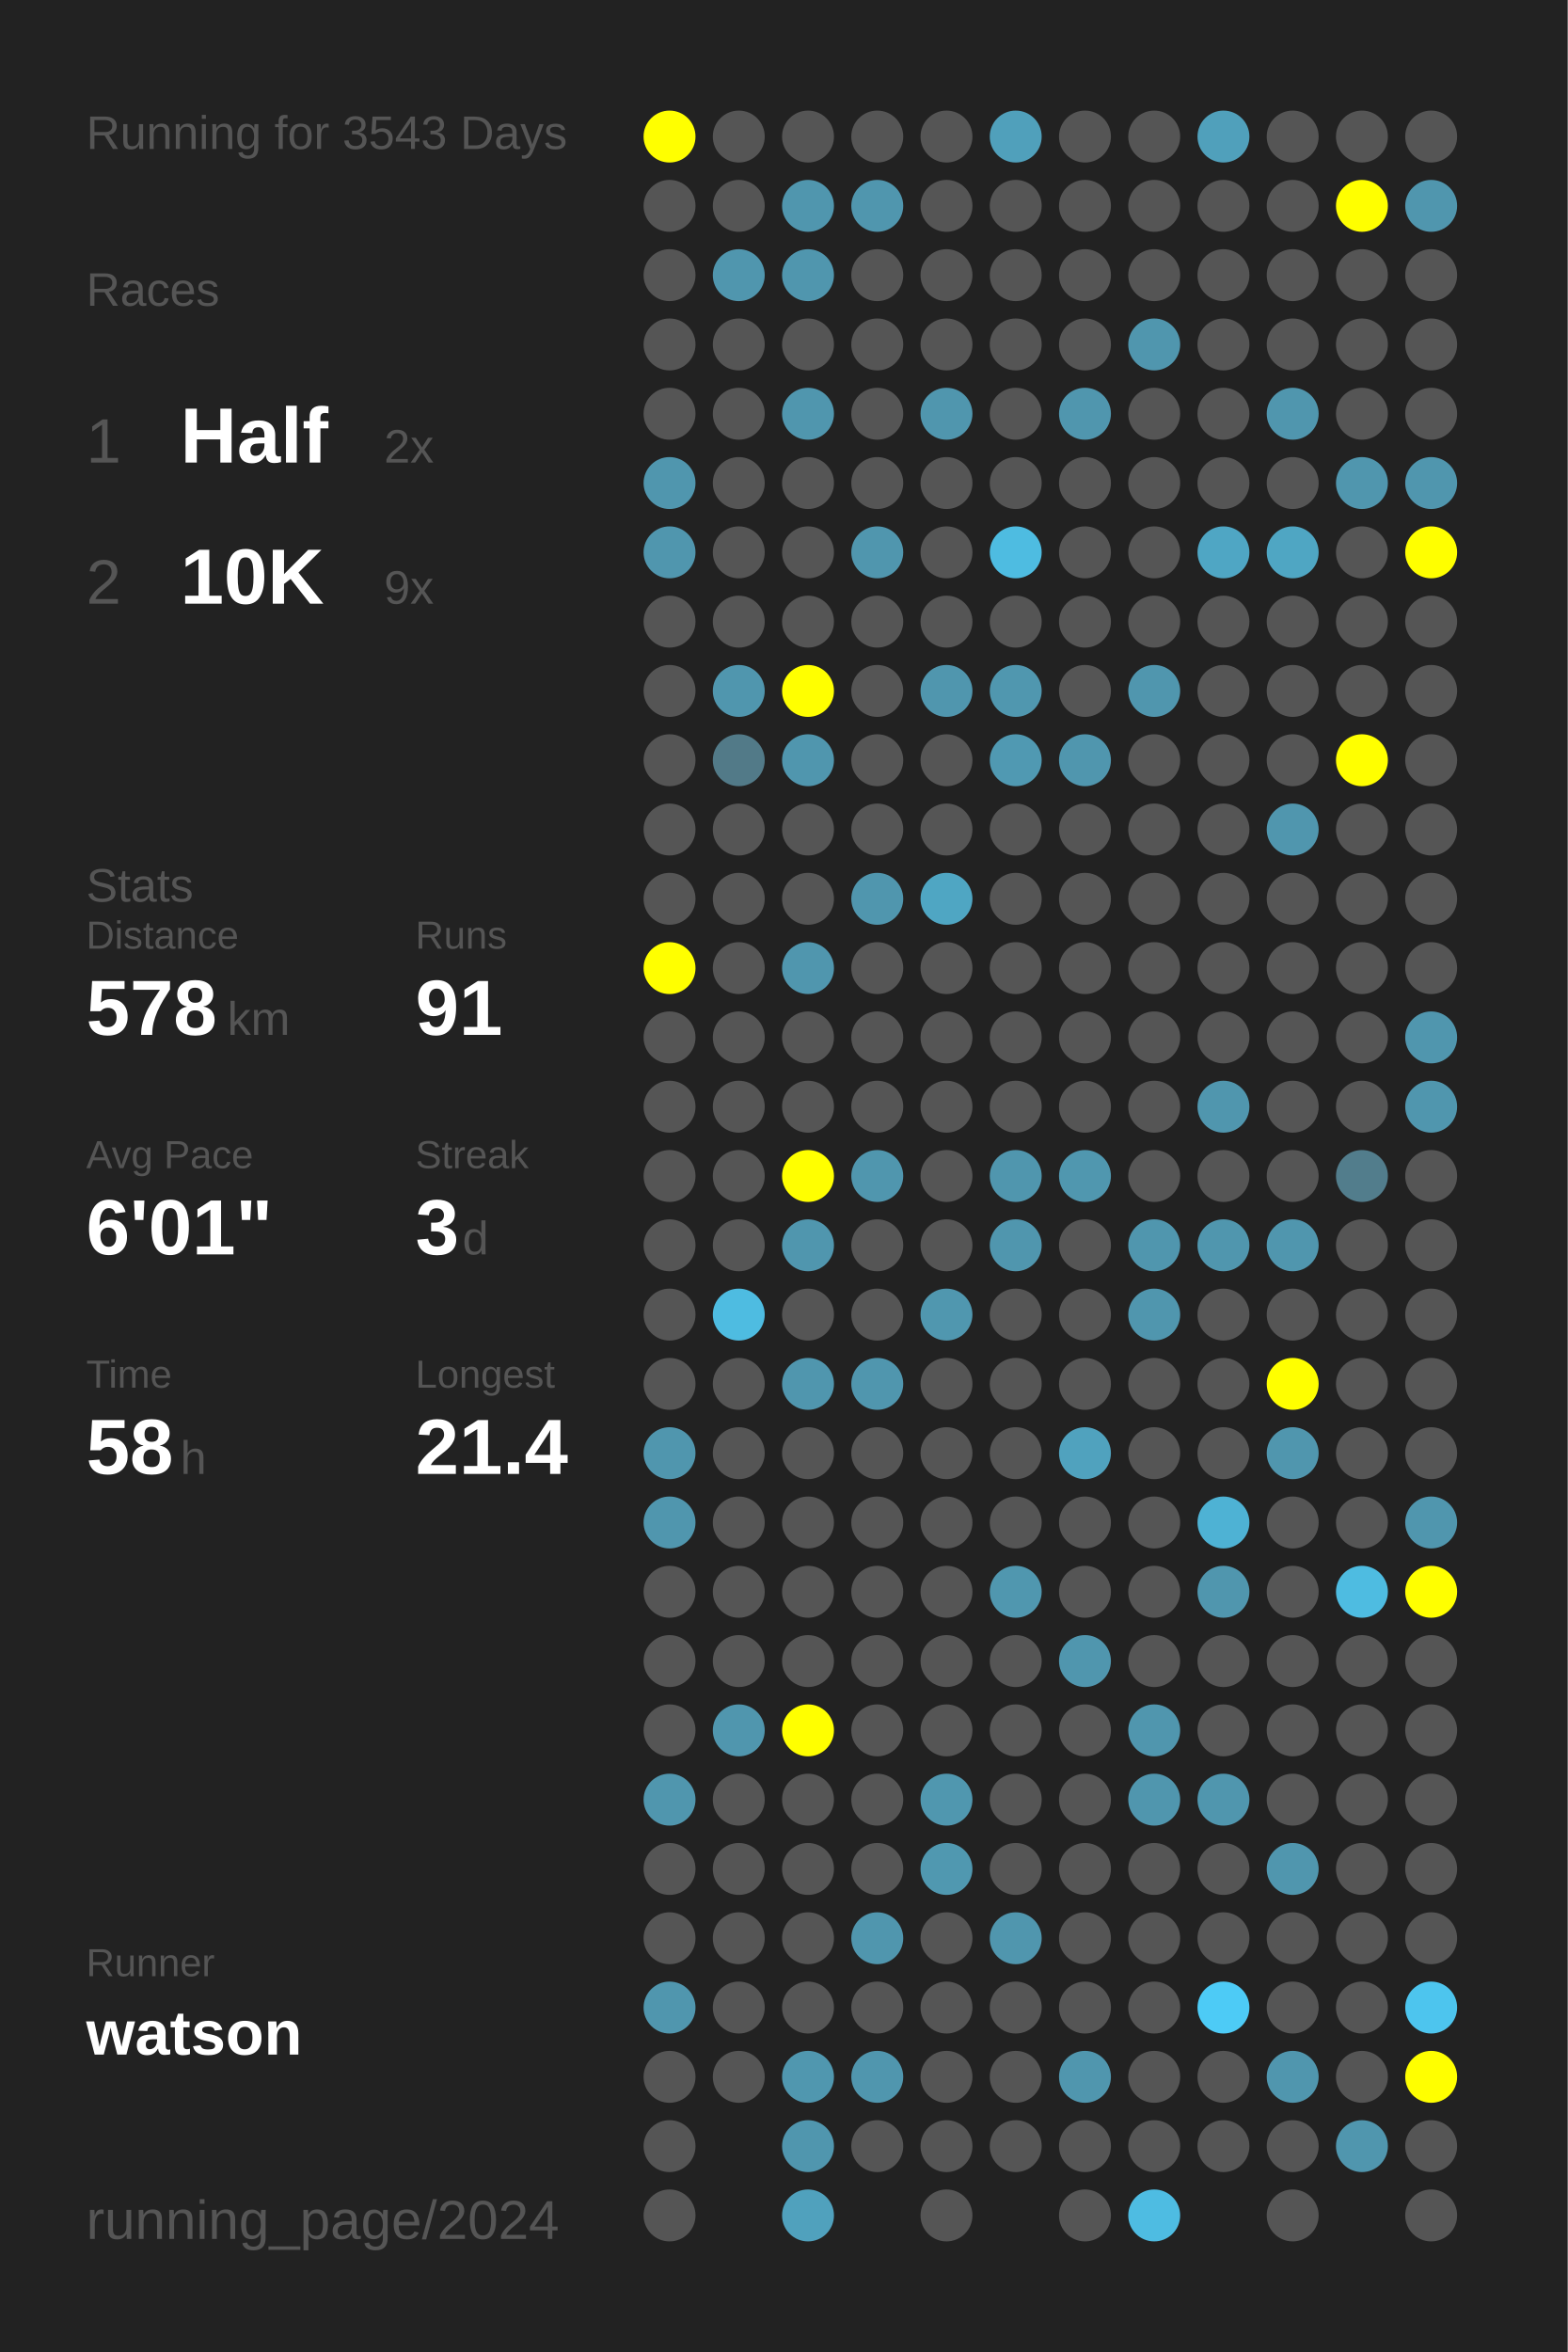
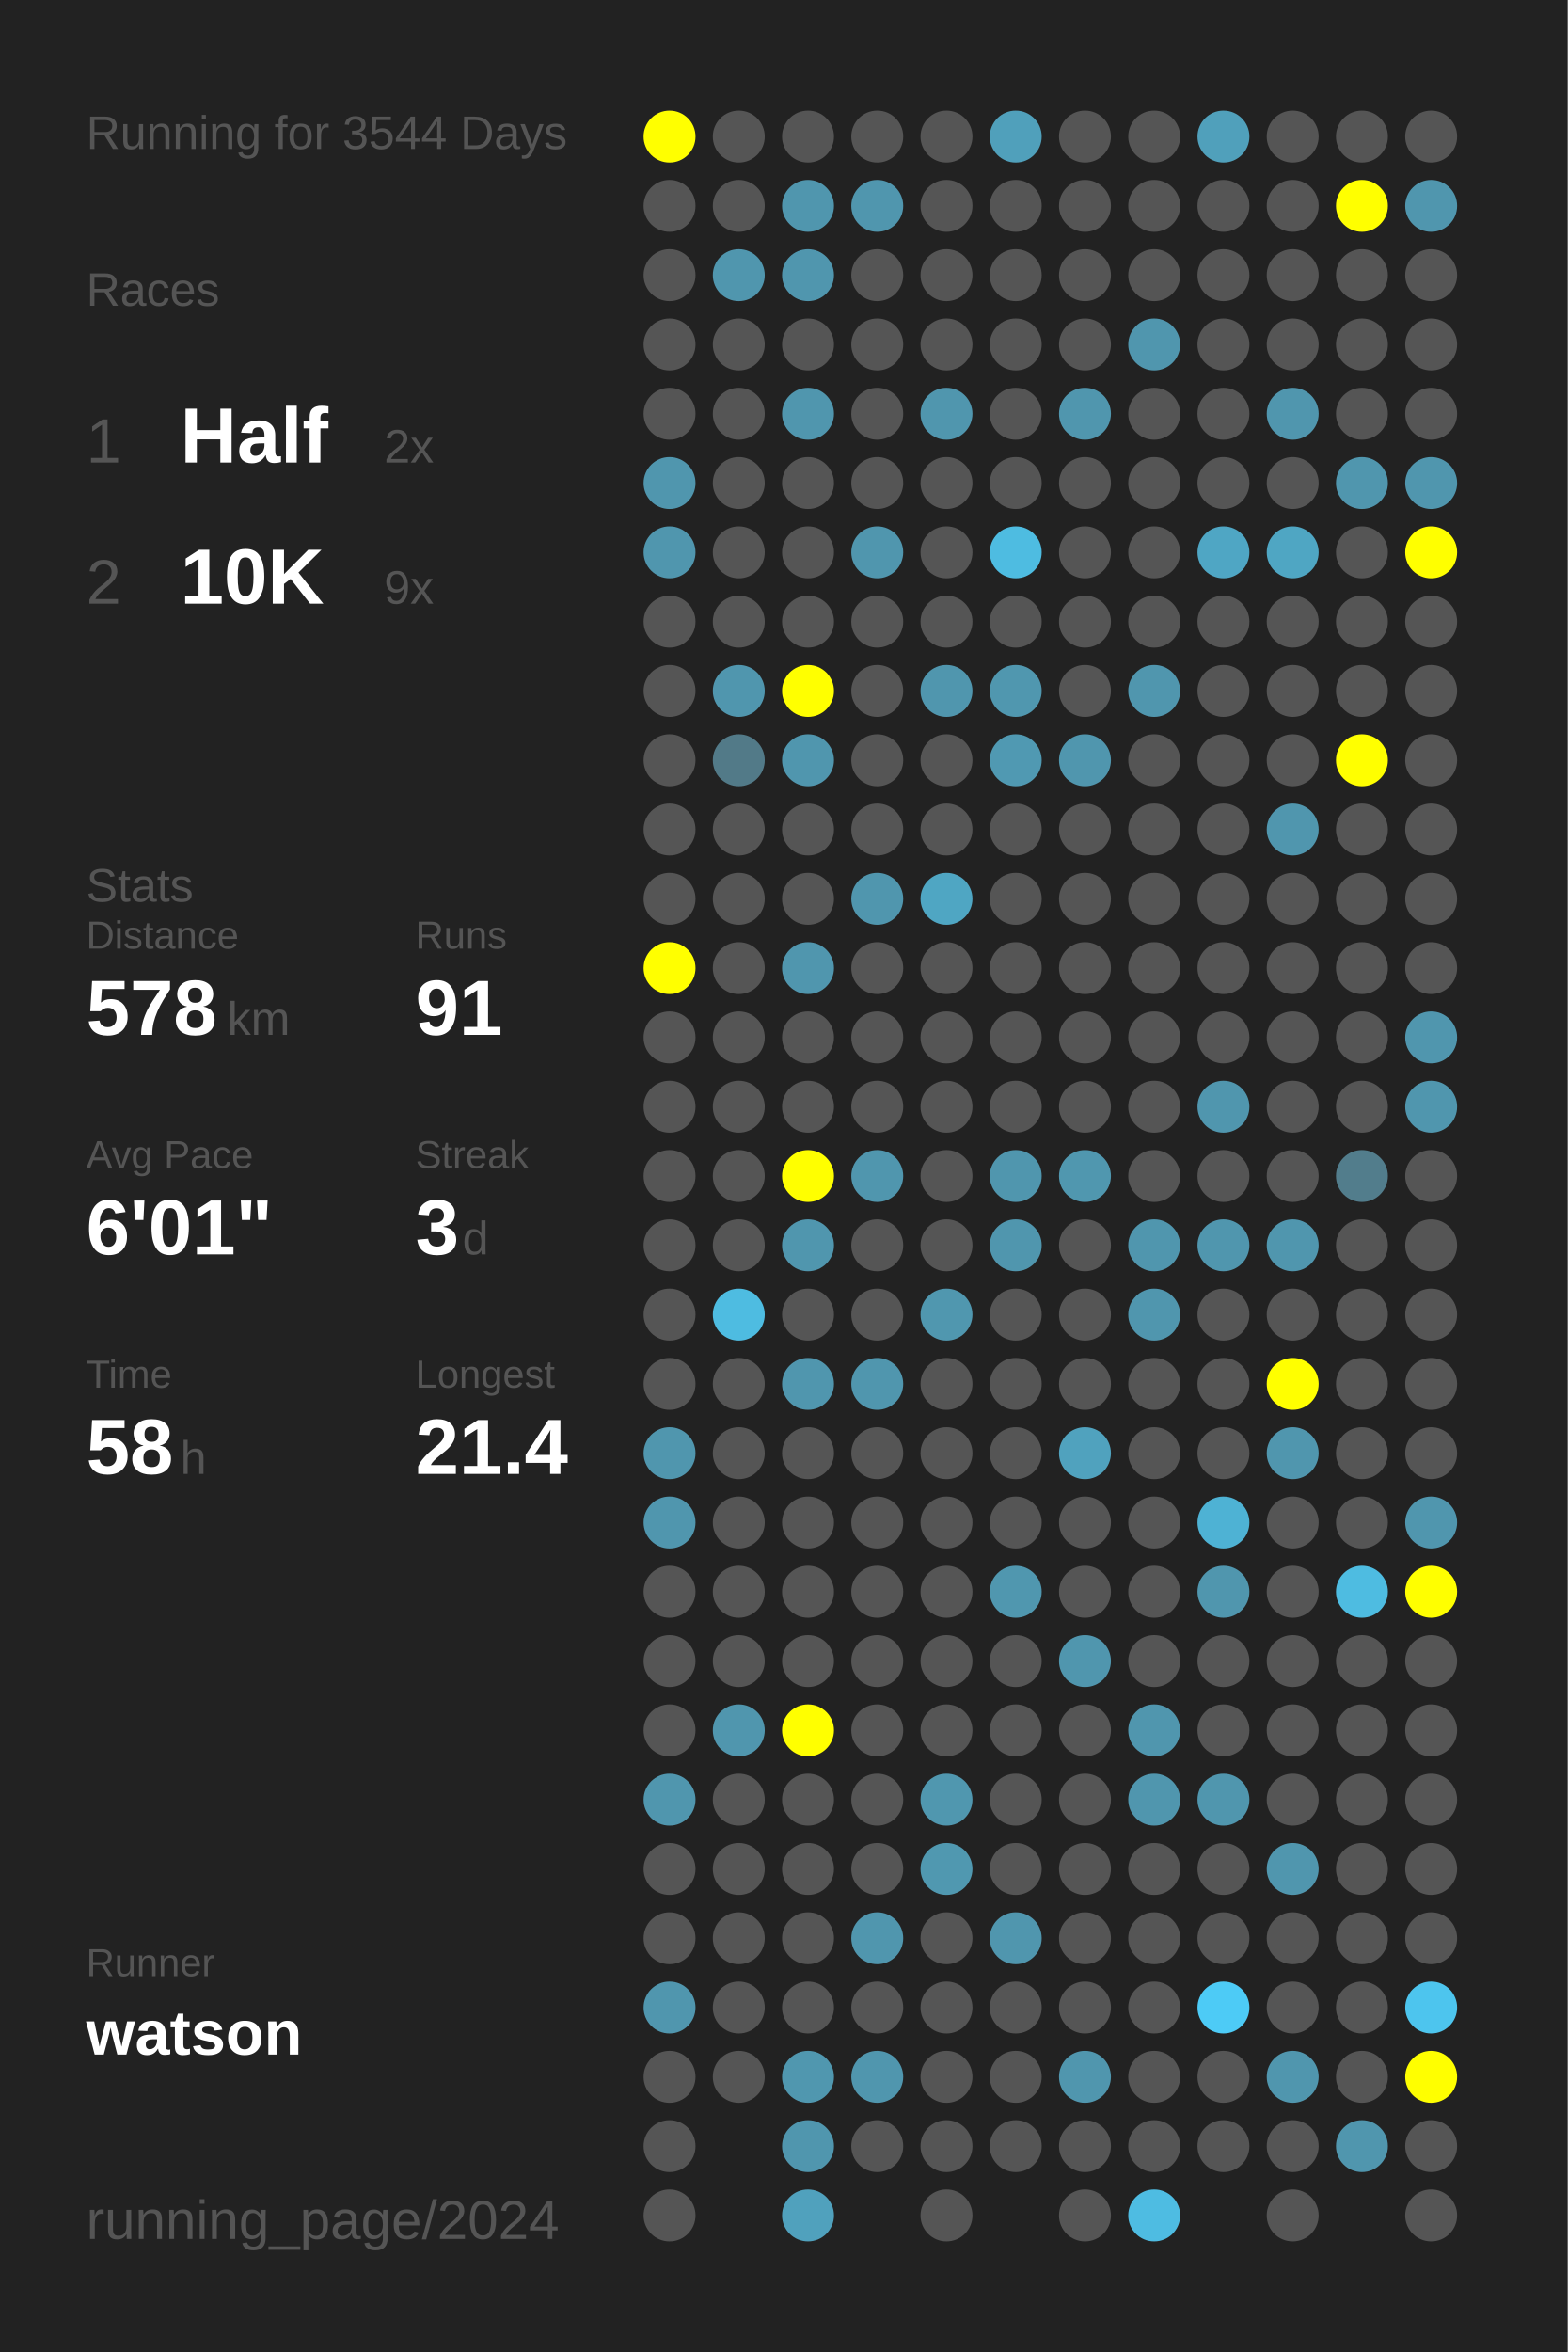
<svg xmlns="http://www.w3.org/2000/svg" baseProfile="full" height="300mm" version="1.1" viewBox="0,0,200,300" width="200mm">
  <defs />
  <rect fill="#222222" height="300" width="200" x="0" y="0" />
-   <text fill="#555555" style="font-size:6px; font-family:Arial;" x="11" y="19">Running for 3543 Days</text>
+   <text fill="#555555" style="font-size:6px; font-family:Arial;" x="11" y="19">Running for 3544 Days</text>
  <text fill="#555555" style="font-size:6px; font-family:Arial;" x="11" y="39">Races</text>
  <text fill="#555555" style="font-size:8px; font-family:Arial;" x="11" y="59">1</text>
  <text fill="#FFFFFF" style="font-size:10px; font-family:Arial; font-weight:bold;" x="23" y="59">Half</text>
  <text fill="#555555" style="font-size:6px; font-family:Arial;" x="49" y="59">2x</text>
  <text fill="#555555" style="font-size:8px; font-family:Arial;" x="11" y="77">2</text>
  <text fill="#FFFFFF" style="font-size:10px; font-family:Arial; font-weight:bold;" x="23" y="77">10K</text>
  <text fill="#555555" style="font-size:6px; font-family:Arial;" x="49" y="77">9x</text>
  <text fill="#555555" style="font-size:6px; font-family:Arial;" x="11" y="115">Stats</text>
  <text fill="#555555" style="font-size:5px; font-family:Arial;" x="11" y="121">Distance</text>
  <text fill="#FFFFFF" style="font-size:10px; font-family:Arial; font-weight:bold;" x="11" y="132">578</text>
  <text fill="#555555" style="font-size:6px; font-family:Arial;" x="29" y="132">km</text>
  <text fill="#555555" style="font-size:5px; font-family:Arial;" x="53" y="121">Runs</text>
  <text fill="#FFFFFF" style="font-size:10px; font-family:Arial; font-weight:bold;" x="53" y="132">91</text>
  <text fill="#555555" style="font-size:5px; font-family:Arial;" x="11" y="149">Avg Pace</text>
  <text fill="#FFFFFF" style="font-size:10px; font-family:Arial; font-weight:bold;" x="11" y="160">6'01"</text>
  <text fill="#555555" style="font-size:5px; font-family:Arial;" x="53" y="149">Streak</text>
  <text fill="#FFFFFF" style="font-size:10px; font-family:Arial; font-weight:bold;" x="53" y="160">3</text>
  <text fill="#555555" style="font-size:6px; font-family:Arial;" x="59" y="160">d</text>
  <text fill="#555555" style="font-size:5px; font-family:Arial;" x="11" y="177">Time</text>
  <text fill="#FFFFFF" style="font-size:10px; font-family:Arial; font-weight:bold;" x="11" y="188">58</text>
  <text fill="#555555" style="font-size:6px; font-family:Arial;" x="23" y="188">h</text>
  <text fill="#555555" style="font-size:5px; font-family:Arial;" x="53" y="177">Longest</text>
  <text fill="#FFFFFF" style="font-size:10px; font-family:Arial; font-weight:bold;" x="53" y="188">21.4</text>
  <text fill="#555555" style="font-size:5px; font-family:Arial;" x="11" y="252.065">Runner</text>
  <text fill="#FFFFFF" style="font-size:8px; font-family:Arial; font-weight:bold;" x="11" y="262.065">watson</text>
  <text fill="#555555" style="font-size:7px; font-family:Arial;" x="11" y="285.581">running_page/2024</text>
  <circle cx="85.417" cy="17.419" fill="#FFFF00" r="3.312" />
  <circle cx="85.417" cy="26.258" fill="#555555" r="3.312" />
  <circle cx="85.417" cy="35.097" fill="#555555" r="3.312" />
  <circle cx="85.417" cy="43.935" fill="#555555" r="3.312" />
  <circle cx="85.417" cy="52.774" fill="#555555" r="3.312" />
  <circle cx="85.417" cy="61.613" fill="#5096ae" r="3.312" />
  <circle cx="85.417" cy="70.452" fill="#5096ae" r="3.312" />
  <circle cx="85.417" cy="79.29" fill="#555555" r="3.312" />
  <circle cx="85.417" cy="88.129" fill="#555555" r="3.312" />
  <circle cx="85.417" cy="96.968" fill="#555555" r="3.312" />
  <circle cx="85.417" cy="105.806" fill="#555555" r="3.312" />
  <circle cx="85.417" cy="114.645" fill="#555555" r="3.312" />
  <circle cx="85.417" cy="123.484" fill="#FFFF00" r="3.312" />
  <circle cx="85.417" cy="132.323" fill="#555555" r="3.312" />
  <circle cx="85.417" cy="141.161" fill="#555555" r="3.312" />
  <circle cx="85.417" cy="150" fill="#555555" r="3.312" />
  <circle cx="85.417" cy="158.839" fill="#555555" r="3.312" />
  <circle cx="85.417" cy="167.677" fill="#555555" r="3.312" />
  <circle cx="85.417" cy="176.516" fill="#555555" r="3.312" />
  <circle cx="85.417" cy="185.355" fill="#5096ae" r="3.312" />
  <circle cx="85.417" cy="194.194" fill="#5096ae" r="3.312" />
  <circle cx="85.417" cy="203.032" fill="#555555" r="3.312" />
  <circle cx="85.417" cy="211.871" fill="#555555" r="3.312" />
  <circle cx="85.417" cy="220.71" fill="#555555" r="3.312" />
  <circle cx="85.417" cy="229.548" fill="#5096ae" r="3.312" />
  <circle cx="85.417" cy="238.387" fill="#555555" r="3.312" />
  <circle cx="85.417" cy="247.226" fill="#555555" r="3.312" />
  <circle cx="85.417" cy="256.065" fill="#5096ae" r="3.312" />
  <circle cx="85.417" cy="264.903" fill="#555555" r="3.312" />
  <circle cx="85.417" cy="273.742" fill="#555555" r="3.312" />
  <circle cx="85.417" cy="282.581" fill="#555555" r="3.312" />
  <circle cx="94.25" cy="17.419" fill="#555555" r="3.312" />
  <circle cx="94.25" cy="26.258" fill="#555555" r="3.312" />
  <circle cx="94.25" cy="35.097" fill="#5096ae" r="3.312" />
  <circle cx="94.25" cy="43.935" fill="#555555" r="3.312" />
  <circle cx="94.25" cy="52.774" fill="#555555" r="3.312" />
  <circle cx="94.25" cy="61.613" fill="#555555" r="3.312" />
  <circle cx="94.25" cy="70.452" fill="#555555" r="3.312" />
  <circle cx="94.25" cy="79.29" fill="#555555" r="3.312" />
  <circle cx="94.25" cy="88.129" fill="#5096ae" r="3.312" />
  <circle cx="94.25" cy="96.968" fill="#527a88" r="3.312" />
  <circle cx="94.25" cy="105.806" fill="#555555" r="3.312" />
  <circle cx="94.25" cy="114.645" fill="#555555" r="3.312" />
  <circle cx="94.25" cy="123.484" fill="#555555" r="3.312" />
  <circle cx="94.25" cy="132.323" fill="#555555" r="3.312" />
  <circle cx="94.25" cy="141.161" fill="#555555" r="3.312" />
  <circle cx="94.25" cy="150" fill="#555555" r="3.312" />
  <circle cx="94.25" cy="158.839" fill="#555555" r="3.312" />
  <circle cx="94.25" cy="167.677" fill="#4ebce1" r="3.312" />
  <circle cx="94.25" cy="176.516" fill="#555555" r="3.312" />
  <circle cx="94.25" cy="185.355" fill="#555555" r="3.312" />
  <circle cx="94.25" cy="194.194" fill="#555555" r="3.312" />
  <circle cx="94.25" cy="203.032" fill="#555555" r="3.312" />
  <circle cx="94.25" cy="211.871" fill="#555555" r="3.312" />
  <circle cx="94.25" cy="220.71" fill="#5096ae" r="3.312" />
  <circle cx="94.25" cy="229.548" fill="#555555" r="3.312" />
  <circle cx="94.25" cy="238.387" fill="#555555" r="3.312" />
  <circle cx="94.25" cy="247.226" fill="#555555" r="3.312" />
  <circle cx="94.25" cy="256.065" fill="#555555" r="3.312" />
  <circle cx="94.25" cy="264.903" fill="#555555" r="3.312" />
  <circle cx="103.083" cy="17.419" fill="#555555" r="3.312" />
  <circle cx="103.083" cy="26.258" fill="#5096ae" r="3.312" />
  <circle cx="103.083" cy="35.097" fill="#5096ae" r="3.312" />
  <circle cx="103.083" cy="43.935" fill="#555555" r="3.312" />
  <circle cx="103.083" cy="52.774" fill="#5096ae" r="3.312" />
  <circle cx="103.083" cy="61.613" fill="#555555" r="3.312" />
  <circle cx="103.083" cy="70.452" fill="#555555" r="3.312" />
  <circle cx="103.083" cy="79.29" fill="#555555" r="3.312" />
  <circle cx="103.083" cy="88.129" fill="#FFFF00" r="3.312" />
  <circle cx="103.083" cy="96.968" fill="#5096ae" r="3.312" />
  <circle cx="103.083" cy="105.806" fill="#555555" r="3.312" />
  <circle cx="103.083" cy="114.645" fill="#555555" r="3.312" />
  <circle cx="103.083" cy="123.484" fill="#5096ae" r="3.312" />
  <circle cx="103.083" cy="132.323" fill="#555555" r="3.312" />
  <circle cx="103.083" cy="141.161" fill="#555555" r="3.312" />
  <circle cx="103.083" cy="150" fill="#FFFF00" r="3.312" />
  <circle cx="103.083" cy="158.839" fill="#5096ae" r="3.312" />
  <circle cx="103.083" cy="167.677" fill="#555555" r="3.312" />
  <circle cx="103.083" cy="176.516" fill="#5096ae" r="3.312" />
  <circle cx="103.083" cy="185.355" fill="#555555" r="3.312" />
  <circle cx="103.083" cy="194.194" fill="#555555" r="3.312" />
  <circle cx="103.083" cy="203.032" fill="#555555" r="3.312" />
  <circle cx="103.083" cy="211.871" fill="#555555" r="3.312" />
  <circle cx="103.083" cy="220.71" fill="#FFFF00" r="3.312" />
  <circle cx="103.083" cy="229.548" fill="#555555" r="3.312" />
  <circle cx="103.083" cy="238.387" fill="#555555" r="3.312" />
  <circle cx="103.083" cy="247.226" fill="#555555" r="3.312" />
  <circle cx="103.083" cy="256.065" fill="#555555" r="3.312" />
  <circle cx="103.083" cy="264.903" fill="#5097af" r="3.312" />
  <circle cx="103.083" cy="273.742" fill="#5096ae" r="3.312" />
  <circle cx="103.083" cy="282.581" fill="#50a1bd" r="3.312" />
  <circle cx="111.917" cy="17.419" fill="#555555" r="3.312" />
  <circle cx="111.917" cy="26.258" fill="#5096ae" r="3.312" />
  <circle cx="111.917" cy="35.097" fill="#555555" r="3.312" />
  <circle cx="111.917" cy="43.935" fill="#555555" r="3.312" />
  <circle cx="111.917" cy="52.774" fill="#555555" r="3.312" />
  <circle cx="111.917" cy="61.613" fill="#555555" r="3.312" />
  <circle cx="111.917" cy="70.452" fill="#5096ae" r="3.312" />
  <circle cx="111.917" cy="79.29" fill="#555555" r="3.312" />
  <circle cx="111.917" cy="88.129" fill="#555555" r="3.312" />
  <circle cx="111.917" cy="96.968" fill="#555555" r="3.312" />
  <circle cx="111.917" cy="105.806" fill="#555555" r="3.312" />
  <circle cx="111.917" cy="114.645" fill="#5096ae" r="3.312" />
  <circle cx="111.917" cy="123.484" fill="#555555" r="3.312" />
  <circle cx="111.917" cy="132.323" fill="#555555" r="3.312" />
  <circle cx="111.917" cy="141.161" fill="#555555" r="3.312" />
  <circle cx="111.917" cy="150" fill="#5096ae" r="3.312" />
  <circle cx="111.917" cy="158.839" fill="#555555" r="3.312" />
  <circle cx="111.917" cy="167.677" fill="#555555" r="3.312" />
  <circle cx="111.917" cy="176.516" fill="#5096ae" r="3.312" />
  <circle cx="111.917" cy="185.355" fill="#555555" r="3.312" />
  <circle cx="111.917" cy="194.194" fill="#555555" r="3.312" />
  <circle cx="111.917" cy="203.032" fill="#555555" r="3.312" />
  <circle cx="111.917" cy="211.871" fill="#555555" r="3.312" />
  <circle cx="111.917" cy="220.71" fill="#555555" r="3.312" />
  <circle cx="111.917" cy="229.548" fill="#555555" r="3.312" />
  <circle cx="111.917" cy="238.387" fill="#555555" r="3.312" />
  <circle cx="111.917" cy="247.226" fill="#5096ae" r="3.312" />
  <circle cx="111.917" cy="256.065" fill="#555555" r="3.312" />
  <circle cx="111.917" cy="264.903" fill="#5096ae" r="3.312" />
  <circle cx="111.917" cy="273.742" fill="#555555" r="3.312" />
  <circle cx="120.75" cy="17.419" fill="#555555" r="3.312" />
  <circle cx="120.75" cy="26.258" fill="#555555" r="3.312" />
  <circle cx="120.75" cy="35.097" fill="#555555" r="3.312" />
  <circle cx="120.75" cy="43.935" fill="#555555" r="3.312" />
  <circle cx="120.75" cy="52.774" fill="#5096ae" r="3.312" />
  <circle cx="120.75" cy="61.613" fill="#555555" r="3.312" />
  <circle cx="120.75" cy="70.452" fill="#555555" r="3.312" />
  <circle cx="120.75" cy="79.29" fill="#555555" r="3.312" />
  <circle cx="120.75" cy="88.129" fill="#5096ae" r="3.312" />
  <circle cx="120.75" cy="96.968" fill="#555555" r="3.312" />
  <circle cx="120.75" cy="105.806" fill="#555555" r="3.312" />
  <circle cx="120.75" cy="114.645" fill="#4fa6c3" r="3.312" />
  <circle cx="120.75" cy="123.484" fill="#555555" r="3.312" />
  <circle cx="120.75" cy="132.323" fill="#555555" r="3.312" />
  <circle cx="120.75" cy="141.161" fill="#555555" r="3.312" />
  <circle cx="120.75" cy="150" fill="#555555" r="3.312" />
  <circle cx="120.75" cy="158.839" fill="#555555" r="3.312" />
  <circle cx="120.75" cy="167.677" fill="#5097af" r="3.312" />
  <circle cx="120.75" cy="176.516" fill="#555555" r="3.312" />
  <circle cx="120.75" cy="185.355" fill="#555555" r="3.312" />
  <circle cx="120.75" cy="194.194" fill="#555555" r="3.312" />
  <circle cx="120.75" cy="203.032" fill="#555555" r="3.312" />
  <circle cx="120.75" cy="211.871" fill="#555555" r="3.312" />
  <circle cx="120.75" cy="220.71" fill="#555555" r="3.312" />
  <circle cx="120.75" cy="229.548" fill="#5097af" r="3.312" />
  <circle cx="120.75" cy="238.387" fill="#5098b0" r="3.312" />
  <circle cx="120.75" cy="247.226" fill="#555555" r="3.312" />
  <circle cx="120.75" cy="256.065" fill="#555555" r="3.312" />
  <circle cx="120.75" cy="264.903" fill="#555555" r="3.312" />
  <circle cx="120.75" cy="273.742" fill="#555555" r="3.312" />
  <circle cx="120.75" cy="282.581" fill="#555555" r="3.312" />
  <circle cx="129.583" cy="17.419" fill="#50a0bb" r="3.312" />
  <circle cx="129.583" cy="26.258" fill="#555555" r="3.312" />
  <circle cx="129.583" cy="35.097" fill="#555555" r="3.312" />
  <circle cx="129.583" cy="43.935" fill="#555555" r="3.312" />
  <circle cx="129.583" cy="52.774" fill="#555555" r="3.312" />
  <circle cx="129.583" cy="61.613" fill="#555555" r="3.312" />
  <circle cx="129.583" cy="70.452" fill="#4ebce1" r="3.312" />
  <circle cx="129.583" cy="79.29" fill="#555555" r="3.312" />
  <circle cx="129.583" cy="88.129" fill="#5097af" r="3.312" />
  <circle cx="129.583" cy="96.968" fill="#5099b2" r="3.312" />
  <circle cx="129.583" cy="105.806" fill="#555555" r="3.312" />
  <circle cx="129.583" cy="114.645" fill="#555555" r="3.312" />
  <circle cx="129.583" cy="123.484" fill="#555555" r="3.312" />
  <circle cx="129.583" cy="132.323" fill="#555555" r="3.312" />
  <circle cx="129.583" cy="141.161" fill="#555555" r="3.312" />
  <circle cx="129.583" cy="150" fill="#5096ae" r="3.312" />
  <circle cx="129.583" cy="158.839" fill="#5096ae" r="3.312" />
  <circle cx="129.583" cy="167.677" fill="#555555" r="3.312" />
  <circle cx="129.583" cy="176.516" fill="#555555" r="3.312" />
  <circle cx="129.583" cy="185.355" fill="#555555" r="3.312" />
  <circle cx="129.583" cy="194.194" fill="#555555" r="3.312" />
  <circle cx="129.583" cy="203.032" fill="#5097af" r="3.312" />
  <circle cx="129.583" cy="211.871" fill="#555555" r="3.312" />
  <circle cx="129.583" cy="220.71" fill="#555555" r="3.312" />
  <circle cx="129.583" cy="229.548" fill="#555555" r="3.312" />
  <circle cx="129.583" cy="238.387" fill="#555555" r="3.312" />
  <circle cx="129.583" cy="247.226" fill="#5096ae" r="3.312" />
  <circle cx="129.583" cy="256.065" fill="#555555" r="3.312" />
  <circle cx="129.583" cy="264.903" fill="#555555" r="3.312" />
  <circle cx="129.583" cy="273.742" fill="#555555" r="3.312" />
  <circle cx="138.417" cy="17.419" fill="#555555" r="3.312" />
  <circle cx="138.417" cy="26.258" fill="#555555" r="3.312" />
  <circle cx="138.417" cy="35.097" fill="#555555" r="3.312" />
  <circle cx="138.417" cy="43.935" fill="#555555" r="3.312" />
  <circle cx="138.417" cy="52.774" fill="#5096ae" r="3.312" />
  <circle cx="138.417" cy="61.613" fill="#555555" r="3.312" />
  <circle cx="138.417" cy="70.452" fill="#555555" r="3.312" />
  <circle cx="138.417" cy="79.29" fill="#555555" r="3.312" />
  <circle cx="138.417" cy="88.129" fill="#555555" r="3.312" />
  <circle cx="138.417" cy="96.968" fill="#5096ae" r="3.312" />
  <circle cx="138.417" cy="105.806" fill="#555555" r="3.312" />
  <circle cx="138.417" cy="114.645" fill="#555555" r="3.312" />
  <circle cx="138.417" cy="123.484" fill="#555555" r="3.312" />
  <circle cx="138.417" cy="132.323" fill="#555555" r="3.312" />
  <circle cx="138.417" cy="141.161" fill="#555555" r="3.312" />
  <circle cx="138.417" cy="150" fill="#5097af" r="3.312" />
  <circle cx="138.417" cy="158.839" fill="#555555" r="3.312" />
  <circle cx="138.417" cy="167.677" fill="#555555" r="3.312" />
  <circle cx="138.417" cy="176.516" fill="#555555" r="3.312" />
  <circle cx="138.417" cy="185.355" fill="#50a2be" r="3.312" />
  <circle cx="138.417" cy="194.194" fill="#555555" r="3.312" />
  <circle cx="138.417" cy="203.032" fill="#555555" r="3.312" />
  <circle cx="138.417" cy="211.871" fill="#5096ae" r="3.312" />
  <circle cx="138.417" cy="220.71" fill="#555555" r="3.312" />
  <circle cx="138.417" cy="229.548" fill="#555555" r="3.312" />
  <circle cx="138.417" cy="238.387" fill="#555555" r="3.312" />
  <circle cx="138.417" cy="247.226" fill="#555555" r="3.312" />
  <circle cx="138.417" cy="256.065" fill="#555555" r="3.312" />
  <circle cx="138.417" cy="264.903" fill="#5096ae" r="3.312" />
  <circle cx="138.417" cy="273.742" fill="#555555" r="3.312" />
  <circle cx="138.417" cy="282.581" fill="#555555" r="3.312" />
  <circle cx="147.25" cy="17.419" fill="#555555" r="3.312" />
  <circle cx="147.25" cy="26.258" fill="#555555" r="3.312" />
  <circle cx="147.25" cy="35.097" fill="#555555" r="3.312" />
  <circle cx="147.25" cy="43.935" fill="#5096ae" r="3.312" />
  <circle cx="147.25" cy="52.774" fill="#555555" r="3.312" />
  <circle cx="147.25" cy="61.613" fill="#555555" r="3.312" />
  <circle cx="147.25" cy="70.452" fill="#555555" r="3.312" />
  <circle cx="147.25" cy="79.29" fill="#555555" r="3.312" />
  <circle cx="147.25" cy="88.129" fill="#5096ae" r="3.312" />
  <circle cx="147.25" cy="96.968" fill="#555555" r="3.312" />
  <circle cx="147.25" cy="105.806" fill="#555555" r="3.312" />
  <circle cx="147.25" cy="114.645" fill="#555555" r="3.312" />
  <circle cx="147.25" cy="123.484" fill="#555555" r="3.312" />
  <circle cx="147.25" cy="132.323" fill="#555555" r="3.312" />
  <circle cx="147.25" cy="141.161" fill="#555555" r="3.312" />
  <circle cx="147.25" cy="150" fill="#555555" r="3.312" />
  <circle cx="147.25" cy="158.839" fill="#5096ae" r="3.312" />
  <circle cx="147.25" cy="167.677" fill="#5096ae" r="3.312" />
  <circle cx="147.25" cy="176.516" fill="#555555" r="3.312" />
  <circle cx="147.25" cy="185.355" fill="#555555" r="3.312" />
  <circle cx="147.25" cy="194.194" fill="#555555" r="3.312" />
  <circle cx="147.25" cy="203.032" fill="#555555" r="3.312" />
  <circle cx="147.25" cy="211.871" fill="#555555" r="3.312" />
  <circle cx="147.25" cy="220.71" fill="#5096ae" r="3.312" />
  <circle cx="147.25" cy="229.548" fill="#5096ae" r="3.312" />
  <circle cx="147.25" cy="238.387" fill="#555555" r="3.312" />
  <circle cx="147.25" cy="247.226" fill="#555555" r="3.312" />
  <circle cx="147.25" cy="256.065" fill="#555555" r="3.312" />
  <circle cx="147.25" cy="264.903" fill="#555555" r="3.312" />
  <circle cx="147.25" cy="273.742" fill="#555555" r="3.312" />
  <circle cx="147.25" cy="282.581" fill="#4ebce2" r="3.312" />
  <circle cx="156.083" cy="17.419" fill="#50a0bb" r="3.312" />
  <circle cx="156.083" cy="26.258" fill="#555555" r="3.312" />
  <circle cx="156.083" cy="35.097" fill="#555555" r="3.312" />
  <circle cx="156.083" cy="43.935" fill="#555555" r="3.312" />
  <circle cx="156.083" cy="52.774" fill="#555555" r="3.312" />
  <circle cx="156.083" cy="61.613" fill="#555555" r="3.312" />
  <circle cx="156.083" cy="70.452" fill="#4fa6c4" r="3.312" />
  <circle cx="156.083" cy="79.29" fill="#555555" r="3.312" />
  <circle cx="156.083" cy="88.129" fill="#555555" r="3.312" />
  <circle cx="156.083" cy="96.968" fill="#555555" r="3.312" />
  <circle cx="156.083" cy="105.806" fill="#555555" r="3.312" />
  <circle cx="156.083" cy="114.645" fill="#555555" r="3.312" />
  <circle cx="156.083" cy="123.484" fill="#555555" r="3.312" />
  <circle cx="156.083" cy="132.323" fill="#555555" r="3.312" />
  <circle cx="156.083" cy="141.161" fill="#5096ae" r="3.312" />
  <circle cx="156.083" cy="150" fill="#555555" r="3.312" />
  <circle cx="156.083" cy="158.839" fill="#5096ae" r="3.312" />
  <circle cx="156.083" cy="167.677" fill="#555555" r="3.312" />
  <circle cx="156.083" cy="176.516" fill="#555555" r="3.312" />
  <circle cx="156.083" cy="185.355" fill="#555555" r="3.312" />
  <circle cx="156.083" cy="194.194" fill="#4eb2d4" r="3.312" />
  <circle cx="156.083" cy="203.032" fill="#5096ae" r="3.312" />
  <circle cx="156.083" cy="211.871" fill="#555555" r="3.312" />
  <circle cx="156.083" cy="220.71" fill="#555555" r="3.312" />
  <circle cx="156.083" cy="229.548" fill="#5096ae" r="3.312" />
  <circle cx="156.083" cy="238.387" fill="#555555" r="3.312" />
  <circle cx="156.083" cy="247.226" fill="#555555" r="3.312" />
  <circle cx="156.083" cy="256.065" fill="#4dcbf6" r="3.312" />
  <circle cx="156.083" cy="264.903" fill="#555555" r="3.312" />
  <circle cx="156.083" cy="273.742" fill="#555555" r="3.312" />
  <circle cx="164.917" cy="17.419" fill="#555555" r="3.312" />
  <circle cx="164.917" cy="26.258" fill="#555555" r="3.312" />
  <circle cx="164.917" cy="35.097" fill="#555555" r="3.312" />
  <circle cx="164.917" cy="43.935" fill="#555555" r="3.312" />
  <circle cx="164.917" cy="52.774" fill="#5096ae" r="3.312" />
  <circle cx="164.917" cy="61.613" fill="#555555" r="3.312" />
  <circle cx="164.917" cy="70.452" fill="#4fa6c3" r="3.312" />
  <circle cx="164.917" cy="79.29" fill="#555555" r="3.312" />
  <circle cx="164.917" cy="88.129" fill="#555555" r="3.312" />
  <circle cx="164.917" cy="96.968" fill="#555555" r="3.312" />
  <circle cx="164.917" cy="105.806" fill="#5096ae" r="3.312" />
  <circle cx="164.917" cy="114.645" fill="#555555" r="3.312" />
  <circle cx="164.917" cy="123.484" fill="#555555" r="3.312" />
  <circle cx="164.917" cy="132.323" fill="#555555" r="3.312" />
  <circle cx="164.917" cy="141.161" fill="#555555" r="3.312" />
  <circle cx="164.917" cy="150" fill="#555555" r="3.312" />
  <circle cx="164.917" cy="158.839" fill="#5096ae" r="3.312" />
  <circle cx="164.917" cy="167.677" fill="#555555" r="3.312" />
  <circle cx="164.917" cy="176.516" fill="#FFFF00" r="3.312" />
  <circle cx="164.917" cy="185.355" fill="#5096ae" r="3.312" />
  <circle cx="164.917" cy="194.194" fill="#555555" r="3.312" />
  <circle cx="164.917" cy="203.032" fill="#555555" r="3.312" />
  <circle cx="164.917" cy="211.871" fill="#555555" r="3.312" />
  <circle cx="164.917" cy="220.71" fill="#555555" r="3.312" />
  <circle cx="164.917" cy="229.548" fill="#555555" r="3.312" />
  <circle cx="164.917" cy="238.387" fill="#5096ae" r="3.312" />
  <circle cx="164.917" cy="247.226" fill="#555555" r="3.312" />
  <circle cx="164.917" cy="256.065" fill="#555555" r="3.312" />
  <circle cx="164.917" cy="264.903" fill="#5096ae" r="3.312" />
  <circle cx="164.917" cy="273.742" fill="#555555" r="3.312" />
  <circle cx="164.917" cy="282.581" fill="#555555" r="3.312" />
  <circle cx="173.75" cy="17.419" fill="#555555" r="3.312" />
  <circle cx="173.75" cy="26.258" fill="#FFFF00" r="3.312" />
  <circle cx="173.75" cy="35.097" fill="#555555" r="3.312" />
  <circle cx="173.75" cy="43.935" fill="#555555" r="3.312" />
  <circle cx="173.75" cy="52.774" fill="#555555" r="3.312" />
  <circle cx="173.75" cy="61.613" fill="#5096ae" r="3.312" />
  <circle cx="173.75" cy="70.452" fill="#555555" r="3.312" />
  <circle cx="173.75" cy="79.29" fill="#555555" r="3.312" />
  <circle cx="173.75" cy="88.129" fill="#555555" r="3.312" />
  <circle cx="173.75" cy="96.968" fill="#FFFF00" r="3.312" />
  <circle cx="173.75" cy="105.806" fill="#555555" r="3.312" />
  <circle cx="173.75" cy="114.645" fill="#555555" r="3.312" />
  <circle cx="173.75" cy="123.484" fill="#555555" r="3.312" />
  <circle cx="173.75" cy="132.323" fill="#555555" r="3.312" />
  <circle cx="173.75" cy="141.161" fill="#555555" r="3.312" />
  <circle cx="173.75" cy="150" fill="#527d8c" r="3.312" />
  <circle cx="173.75" cy="158.839" fill="#555555" r="3.312" />
  <circle cx="173.75" cy="167.677" fill="#555555" r="3.312" />
  <circle cx="173.75" cy="176.516" fill="#555555" r="3.312" />
  <circle cx="173.75" cy="185.355" fill="#555555" r="3.312" />
  <circle cx="173.75" cy="194.194" fill="#555555" r="3.312" />
  <circle cx="173.75" cy="203.032" fill="#4ebce1" r="3.312" />
  <circle cx="173.75" cy="211.871" fill="#555555" r="3.312" />
  <circle cx="173.75" cy="220.71" fill="#555555" r="3.312" />
  <circle cx="173.75" cy="229.548" fill="#555555" r="3.312" />
  <circle cx="173.75" cy="238.387" fill="#555555" r="3.312" />
  <circle cx="173.75" cy="247.226" fill="#555555" r="3.312" />
  <circle cx="173.75" cy="256.065" fill="#555555" r="3.312" />
  <circle cx="173.75" cy="264.903" fill="#555555" r="3.312" />
  <circle cx="173.75" cy="273.742" fill="#5096ae" r="3.312" />
  <circle cx="182.583" cy="17.419" fill="#555555" r="3.312" />
  <circle cx="182.583" cy="26.258" fill="#5096ae" r="3.312" />
  <circle cx="182.583" cy="35.097" fill="#555555" r="3.312" />
  <circle cx="182.583" cy="43.935" fill="#555555" r="3.312" />
  <circle cx="182.583" cy="52.774" fill="#555555" r="3.312" />
  <circle cx="182.583" cy="61.613" fill="#5096ae" r="3.312" />
  <circle cx="182.583" cy="70.452" fill="#FFFF00" r="3.312" />
  <circle cx="182.583" cy="79.29" fill="#555555" r="3.312" />
  <circle cx="182.583" cy="88.129" fill="#555555" r="3.312" />
  <circle cx="182.583" cy="96.968" fill="#555555" r="3.312" />
  <circle cx="182.583" cy="105.806" fill="#555555" r="3.312" />
  <circle cx="182.583" cy="114.645" fill="#555555" r="3.312" />
  <circle cx="182.583" cy="123.484" fill="#555555" r="3.312" />
  <circle cx="182.583" cy="132.323" fill="#5096ae" r="3.312" />
  <circle cx="182.583" cy="141.161" fill="#5096ae" r="3.312" />
  <circle cx="182.583" cy="150" fill="#555555" r="3.312" />
  <circle cx="182.583" cy="158.839" fill="#555555" r="3.312" />
  <circle cx="182.583" cy="167.677" fill="#555555" r="3.312" />
  <circle cx="182.583" cy="176.516" fill="#555555" r="3.312" />
  <circle cx="182.583" cy="185.355" fill="#555555" r="3.312" />
  <circle cx="182.583" cy="194.194" fill="#5096ae" r="3.312" />
  <circle cx="182.583" cy="203.032" fill="#FFFF00" r="3.312" />
  <circle cx="182.583" cy="211.871" fill="#555555" r="3.312" />
  <circle cx="182.583" cy="220.71" fill="#555555" r="3.312" />
  <circle cx="182.583" cy="229.548" fill="#555555" r="3.312" />
  <circle cx="182.583" cy="238.387" fill="#555555" r="3.312" />
  <circle cx="182.583" cy="247.226" fill="#555555" r="3.312" />
  <circle cx="182.583" cy="256.065" fill="#4dc5ee" r="3.312" />
  <circle cx="182.583" cy="264.903" fill="#FFFF00" r="3.312" />
  <circle cx="182.583" cy="273.742" fill="#555555" r="3.312" />
  <circle cx="182.583" cy="282.581" fill="#555555" r="3.312" />
</svg>
